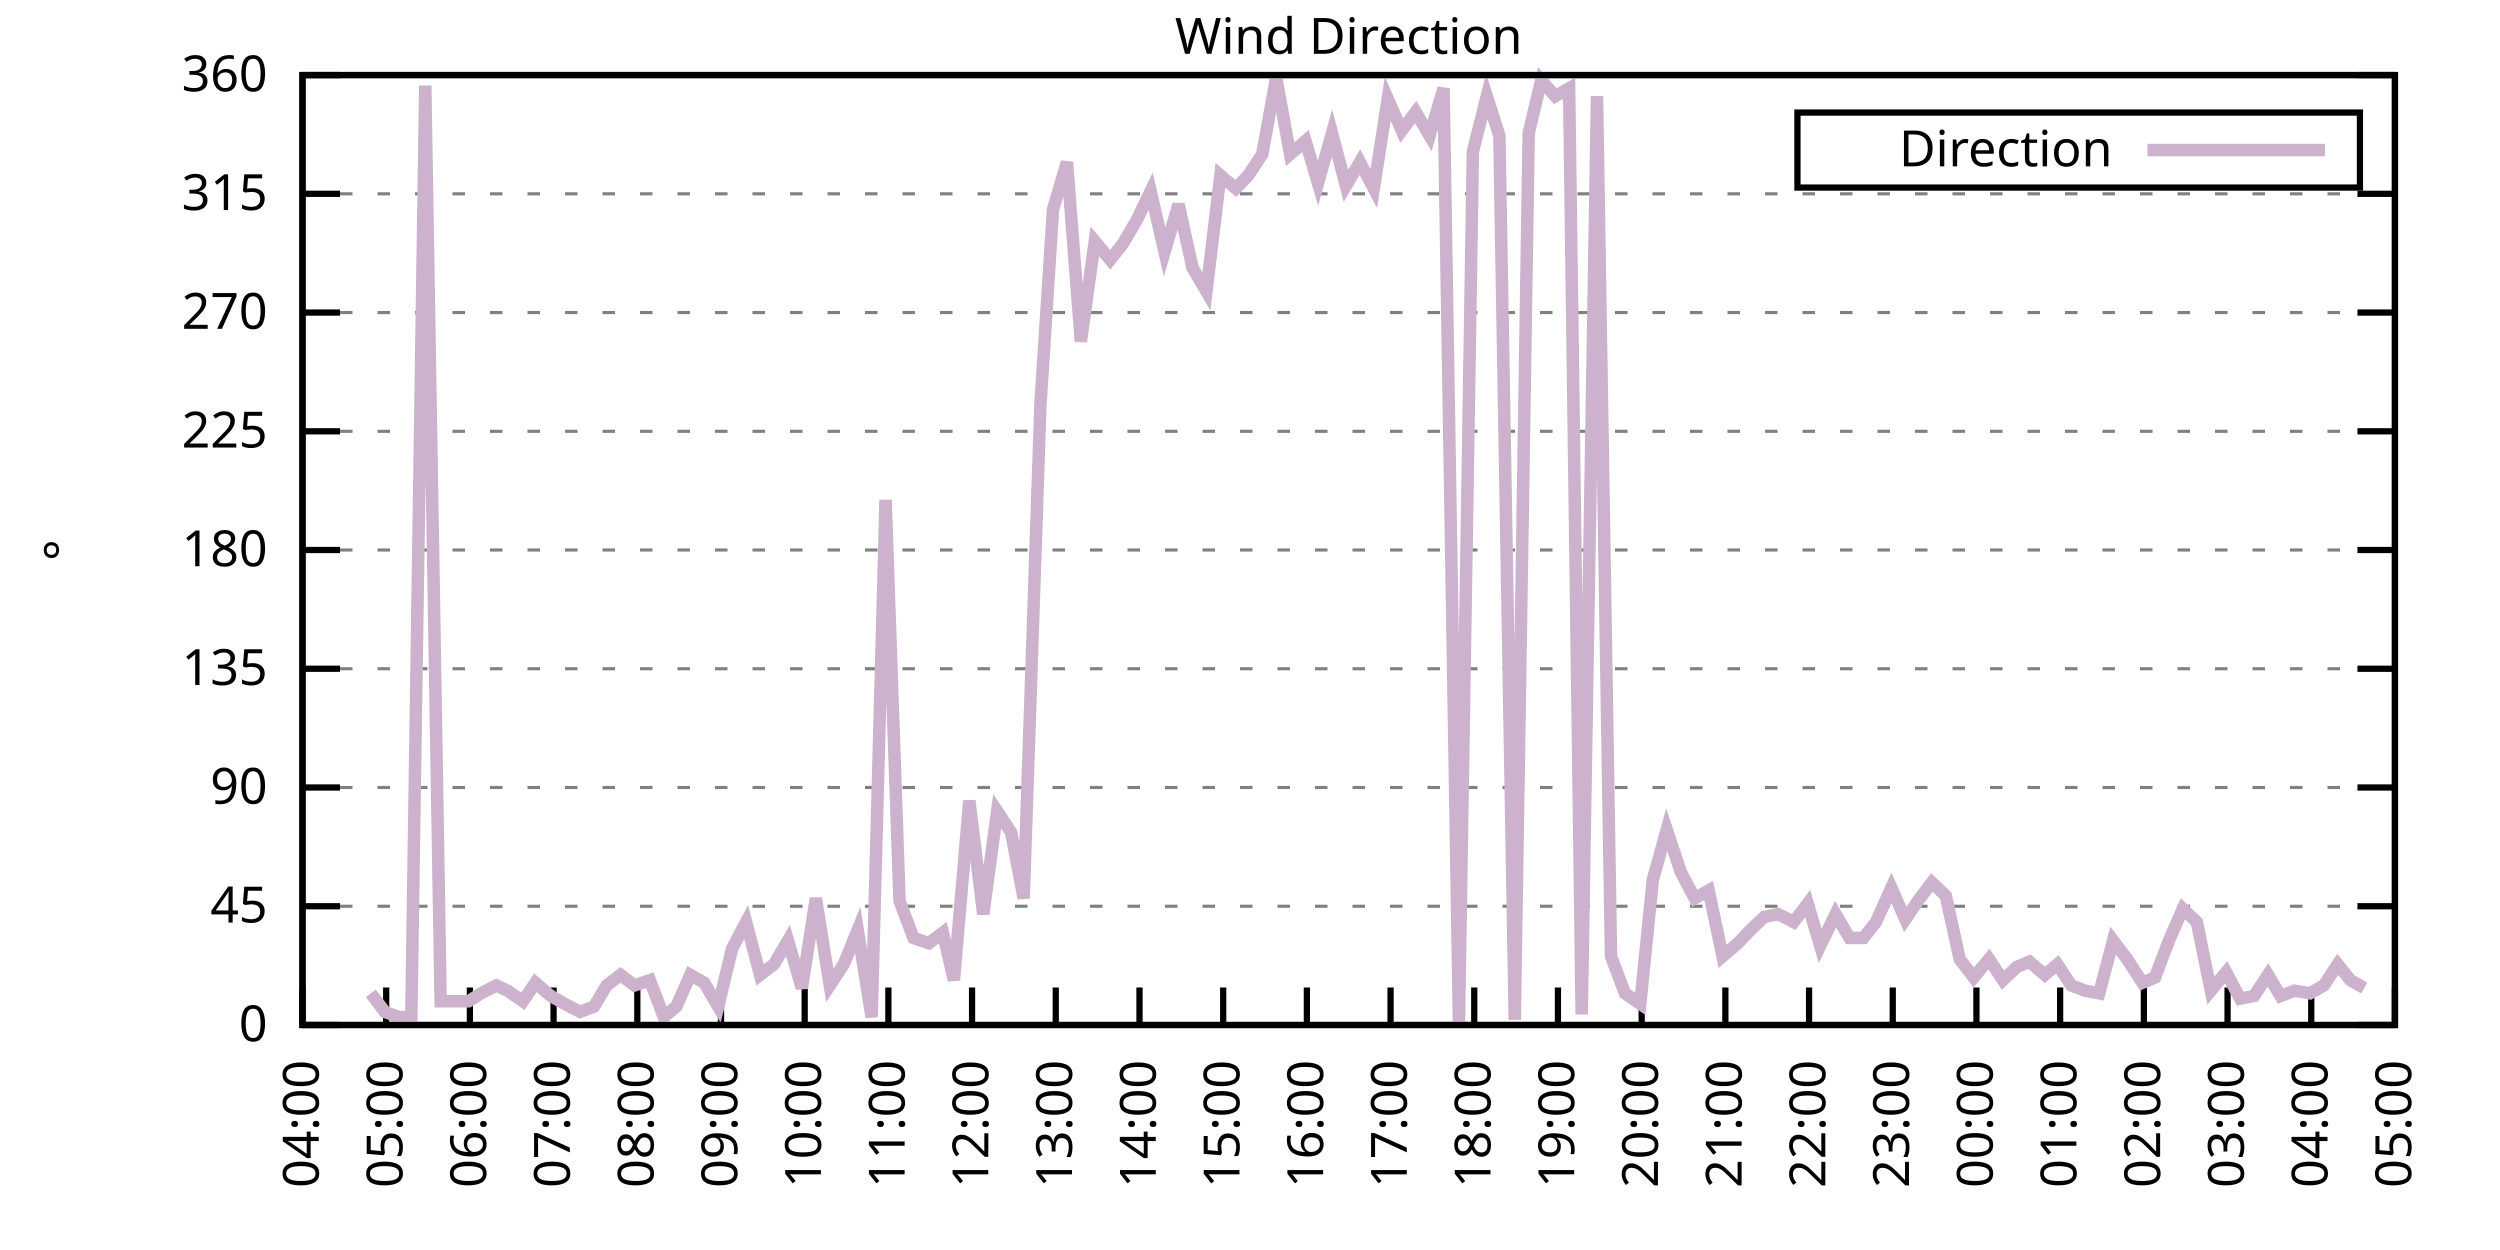
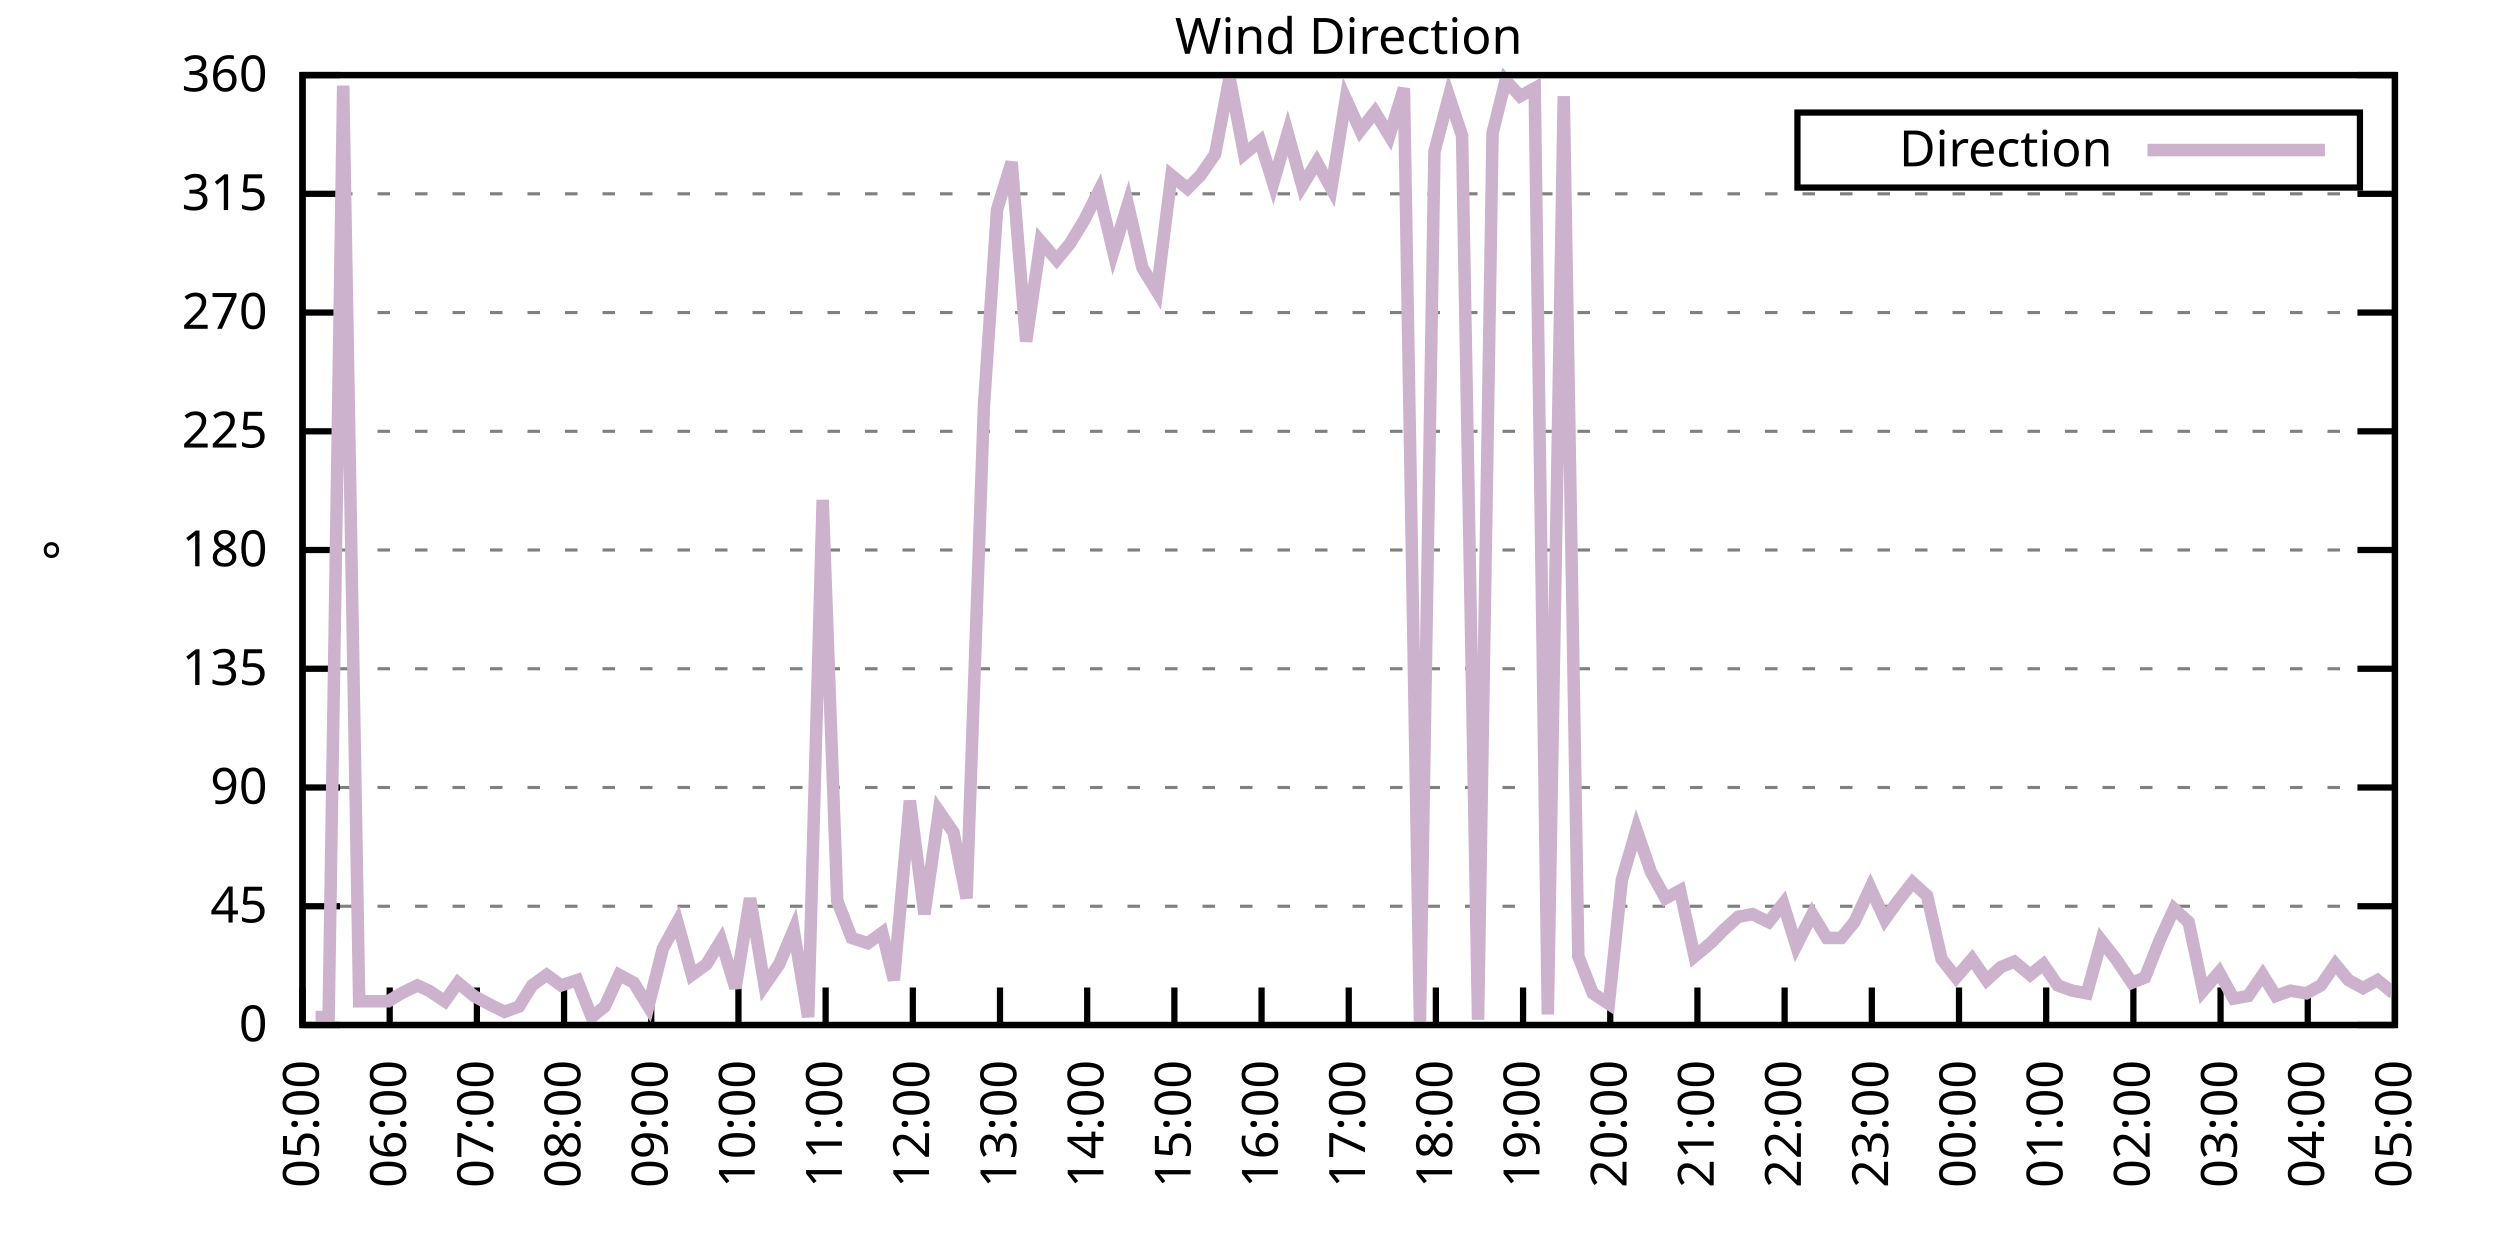
<svg xmlns="http://www.w3.org/2000/svg" xmlns:xlink="http://www.w3.org/1999/xlink" width="400" height="200" viewBox="0 0 400 200">
  <g id="gnuplot_canvas">
    <rect x="0" y="0" width="400" height="200" fill="none" />
    <defs>
      <circle id="gpDot" r="0.5" stroke-width="0.5" stroke="currentColor" />
      <path id="gpPt0" stroke-width="0.333" stroke="currentColor" d="M-1,0 h2 M0,-1 v2" />
      <path id="gpPt1" stroke-width="0.333" stroke="currentColor" d="M-1,-1 L1,1 M1,-1 L-1,1" />
      <path id="gpPt2" stroke-width="0.333" stroke="currentColor" d="M-1,0 L1,0 M0,-1 L0,1 M-1,-1 L1,1 M-1,1 L1,-1" />
      <rect id="gpPt3" stroke-width="0.333" stroke="currentColor" x="-1" y="-1" width="2" height="2" />
      <rect id="gpPt4" stroke-width="0.333" stroke="currentColor" fill="currentColor" x="-1" y="-1" width="2" height="2" />
      <circle id="gpPt5" stroke-width="0.333" stroke="currentColor" cx="0" cy="0" r="1" />
      <use xlink:href="#gpPt5" id="gpPt6" fill="currentColor" stroke="none" />
      <path id="gpPt7" stroke-width="0.333" stroke="currentColor" d="M0,-1.33 L-1.33,0.67 L1.33,0.67 z" />
      <use xlink:href="#gpPt7" id="gpPt8" fill="currentColor" stroke="none" />
      <use xlink:href="#gpPt7" id="gpPt9" stroke="currentColor" transform="rotate(180)" />
      <use xlink:href="#gpPt9" id="gpPt10" fill="currentColor" stroke="none" />
      <use xlink:href="#gpPt3" id="gpPt11" stroke="currentColor" transform="rotate(45)" />
      <use xlink:href="#gpPt11" id="gpPt12" fill="currentColor" stroke="none" />
      <path id="gpPt13" stroke-width="0.333" stroke="currentColor" d="M0,1.330 L1.265,0.411 L0.782,-1.067 L-0.782,-1.076 L-1.265,0.411 z" />
      <use xlink:href="#gpPt13" id="gpPt14" fill="currentColor" stroke="none" />
      <filter id="textbox" filterUnits="objectBoundingBox" x="0" y="0" height="1" width="1">
        <feFlood flood-color="white" flood-opacity="1" result="bgnd" />
        <feComposite in="SourceGraphic" in2="bgnd" operator="atop" />
      </filter>
      <filter id="greybox" filterUnits="objectBoundingBox" x="0" y="0" height="1" width="1">
        <feFlood flood-color="lightgrey" flood-opacity="1" result="grey" />
        <feComposite in="SourceGraphic" in2="grey" operator="atop" />
      </filter>
    </defs>
    <g fill="none" color="white" stroke="currentColor" stroke-width="1.00" stroke-linecap="butt" stroke-linejoin="miter">
</g>
    <g fill="none" color="black" stroke="currentColor" stroke-width="1.00" stroke-linecap="butt" stroke-linejoin="miter">
      <g stroke="none" shape-rendering="crispEdges">
        <polygon fill="rgb(255, 255, 255)" points="48.40,164.00 383.18,164.00 383.18,12.02 48.40,12.02 " />
      </g>
    </g>
    <g fill="none" color="black" stroke="currentColor" stroke-width="1.00" stroke-linecap="butt" stroke-linejoin="miter">
</g>
    <g fill="none" color="black" stroke="black" stroke-width="0.50" stroke-linecap="butt" stroke-linejoin="miter">
</g>
    <g fill="none" color="gray" stroke="currentColor" stroke-width="0.50" stroke-linecap="butt" stroke-linejoin="miter">
      <path stroke="gray" stroke-dasharray="2,4" class="gridline" d="M48.40,164.00 L383.19,164.00  " />
    </g>
    <g fill="none" color="gray" stroke="gray" stroke-width="1.00" stroke-linecap="butt" stroke-linejoin="miter">
</g>
    <g fill="none" color="black" stroke="currentColor" stroke-width="1.00" stroke-linecap="butt" stroke-linejoin="miter">
      <path stroke="black" d="M48.40,164.00 L54.40,164.00 M383.19,164.00 L377.19,164.00  " />
      <g transform="translate(42.80,166.60)" stroke="none" fill="black" font-family="Sans" font-size="8.00" text-anchor="end">
        <text>
          <tspan font-family="Sans"> 0</tspan>
        </text>
      </g>
    </g>
    <g fill="none" color="black" stroke="currentColor" stroke-width="1.00" stroke-linecap="butt" stroke-linejoin="miter">
</g>
    <g fill="none" color="black" stroke="black" stroke-width="0.50" stroke-linecap="butt" stroke-linejoin="miter">
</g>
    <g fill="none" color="gray" stroke="currentColor" stroke-width="0.50" stroke-linecap="butt" stroke-linejoin="miter">
      <path stroke="gray" stroke-dasharray="2,4" class="gridline" d="M48.40,145.00 L383.19,145.00  " />
    </g>
    <g fill="none" color="gray" stroke="gray" stroke-width="1.00" stroke-linecap="butt" stroke-linejoin="miter">
</g>
    <g fill="none" color="black" stroke="currentColor" stroke-width="1.00" stroke-linecap="butt" stroke-linejoin="miter">
      <path stroke="black" d="M48.40,145.00 L54.40,145.00 M383.19,145.00 L377.19,145.00  " />
      <g transform="translate(42.80,147.60)" stroke="none" fill="black" font-family="Sans" font-size="8.00" text-anchor="end">
        <text>
          <tspan font-family="Sans"> 45</tspan>
        </text>
      </g>
    </g>
    <g fill="none" color="black" stroke="currentColor" stroke-width="1.00" stroke-linecap="butt" stroke-linejoin="miter">
</g>
    <g fill="none" color="black" stroke="black" stroke-width="0.50" stroke-linecap="butt" stroke-linejoin="miter">
</g>
    <g fill="none" color="gray" stroke="currentColor" stroke-width="0.50" stroke-linecap="butt" stroke-linejoin="miter">
      <path stroke="gray" stroke-dasharray="2,4" class="gridline" d="M48.40,126.00 L383.19,126.00  " />
    </g>
    <g fill="none" color="gray" stroke="gray" stroke-width="1.00" stroke-linecap="butt" stroke-linejoin="miter">
</g>
    <g fill="none" color="black" stroke="currentColor" stroke-width="1.00" stroke-linecap="butt" stroke-linejoin="miter">
      <path stroke="black" d="M48.40,126.00 L54.40,126.00 M383.19,126.00 L377.19,126.00  " />
      <g transform="translate(42.80,128.60)" stroke="none" fill="black" font-family="Sans" font-size="8.00" text-anchor="end">
        <text>
          <tspan font-family="Sans"> 90</tspan>
        </text>
      </g>
    </g>
    <g fill="none" color="black" stroke="currentColor" stroke-width="1.00" stroke-linecap="butt" stroke-linejoin="miter">
</g>
    <g fill="none" color="black" stroke="black" stroke-width="0.50" stroke-linecap="butt" stroke-linejoin="miter">
</g>
    <g fill="none" color="gray" stroke="currentColor" stroke-width="0.50" stroke-linecap="butt" stroke-linejoin="miter">
      <path stroke="gray" stroke-dasharray="2,4" class="gridline" d="M48.40,107.00 L383.19,107.00  " />
    </g>
    <g fill="none" color="gray" stroke="gray" stroke-width="1.00" stroke-linecap="butt" stroke-linejoin="miter">
</g>
    <g fill="none" color="black" stroke="currentColor" stroke-width="1.00" stroke-linecap="butt" stroke-linejoin="miter">
      <path stroke="black" d="M48.40,107.00 L54.40,107.00 M383.19,107.00 L377.19,107.00  " />
      <g transform="translate(42.80,109.60)" stroke="none" fill="black" font-family="Sans" font-size="8.00" text-anchor="end">
        <text>
          <tspan font-family="Sans"> 135</tspan>
        </text>
      </g>
    </g>
    <g fill="none" color="black" stroke="currentColor" stroke-width="1.00" stroke-linecap="butt" stroke-linejoin="miter">
</g>
    <g fill="none" color="black" stroke="black" stroke-width="0.50" stroke-linecap="butt" stroke-linejoin="miter">
</g>
    <g fill="none" color="gray" stroke="currentColor" stroke-width="0.50" stroke-linecap="butt" stroke-linejoin="miter">
      <path stroke="gray" stroke-dasharray="2,4" class="gridline" d="M48.40,88.00 L383.19,88.00  " />
    </g>
    <g fill="none" color="gray" stroke="gray" stroke-width="1.00" stroke-linecap="butt" stroke-linejoin="miter">
</g>
    <g fill="none" color="black" stroke="currentColor" stroke-width="1.00" stroke-linecap="butt" stroke-linejoin="miter">
      <path stroke="black" d="M48.40,88.00 L54.40,88.00 M383.19,88.00 L377.19,88.00  " />
      <g transform="translate(42.80,90.60)" stroke="none" fill="black" font-family="Sans" font-size="8.00" text-anchor="end">
        <text>
          <tspan font-family="Sans"> 180</tspan>
        </text>
      </g>
    </g>
    <g fill="none" color="black" stroke="currentColor" stroke-width="1.00" stroke-linecap="butt" stroke-linejoin="miter">
</g>
    <g fill="none" color="black" stroke="black" stroke-width="0.50" stroke-linecap="butt" stroke-linejoin="miter">
</g>
    <g fill="none" color="gray" stroke="currentColor" stroke-width="0.50" stroke-linecap="butt" stroke-linejoin="miter">
      <path stroke="gray" stroke-dasharray="2,4" class="gridline" d="M48.40,69.01 L383.19,69.01  " />
    </g>
    <g fill="none" color="gray" stroke="gray" stroke-width="1.00" stroke-linecap="butt" stroke-linejoin="miter">
</g>
    <g fill="none" color="black" stroke="currentColor" stroke-width="1.00" stroke-linecap="butt" stroke-linejoin="miter">
      <path stroke="black" d="M48.40,69.01 L54.40,69.01 M383.19,69.01 L377.19,69.01  " />
      <g transform="translate(42.80,71.61)" stroke="none" fill="black" font-family="Sans" font-size="8.00" text-anchor="end">
        <text>
          <tspan font-family="Sans"> 225</tspan>
        </text>
      </g>
    </g>
    <g fill="none" color="black" stroke="currentColor" stroke-width="1.00" stroke-linecap="butt" stroke-linejoin="miter">
</g>
    <g fill="none" color="black" stroke="black" stroke-width="0.50" stroke-linecap="butt" stroke-linejoin="miter">
</g>
    <g fill="none" color="gray" stroke="currentColor" stroke-width="0.50" stroke-linecap="butt" stroke-linejoin="miter">
      <path stroke="gray" stroke-dasharray="2,4" class="gridline" d="M48.40,50.01 L383.19,50.01  " />
    </g>
    <g fill="none" color="gray" stroke="gray" stroke-width="1.00" stroke-linecap="butt" stroke-linejoin="miter">
</g>
    <g fill="none" color="black" stroke="currentColor" stroke-width="1.00" stroke-linecap="butt" stroke-linejoin="miter">
      <path stroke="black" d="M48.40,50.01 L54.40,50.01 M383.19,50.01 L377.19,50.01  " />
      <g transform="translate(42.80,52.61)" stroke="none" fill="black" font-family="Sans" font-size="8.00" text-anchor="end">
        <text>
          <tspan font-family="Sans"> 270</tspan>
        </text>
      </g>
    </g>
    <g fill="none" color="black" stroke="currentColor" stroke-width="1.00" stroke-linecap="butt" stroke-linejoin="miter">
</g>
    <g fill="none" color="black" stroke="black" stroke-width="0.50" stroke-linecap="butt" stroke-linejoin="miter">
</g>
    <g fill="none" color="gray" stroke="currentColor" stroke-width="0.50" stroke-linecap="butt" stroke-linejoin="miter">
      <path stroke="gray" stroke-dasharray="2,4" class="gridline" d="M48.40,31.01 L383.19,31.01  " />
    </g>
    <g fill="none" color="gray" stroke="gray" stroke-width="1.00" stroke-linecap="butt" stroke-linejoin="miter">
</g>
    <g fill="none" color="black" stroke="currentColor" stroke-width="1.00" stroke-linecap="butt" stroke-linejoin="miter">
      <path stroke="black" d="M48.40,31.01 L54.40,31.01 M383.19,31.01 L377.19,31.01  " />
      <g transform="translate(42.80,33.61)" stroke="none" fill="black" font-family="Sans" font-size="8.00" text-anchor="end">
        <text>
          <tspan font-family="Sans"> 315</tspan>
        </text>
      </g>
    </g>
    <g fill="none" color="black" stroke="currentColor" stroke-width="1.00" stroke-linecap="butt" stroke-linejoin="miter">
</g>
    <g fill="none" color="black" stroke="black" stroke-width="0.50" stroke-linecap="butt" stroke-linejoin="miter">
</g>
    <g fill="none" color="gray" stroke="currentColor" stroke-width="0.50" stroke-linecap="butt" stroke-linejoin="miter">
      <path stroke="gray" stroke-dasharray="2,4" class="gridline" d="M48.40,12.01 L383.19,12.01  " />
    </g>
    <g fill="none" color="gray" stroke="gray" stroke-width="1.00" stroke-linecap="butt" stroke-linejoin="miter">
</g>
    <g fill="none" color="black" stroke="currentColor" stroke-width="1.00" stroke-linecap="butt" stroke-linejoin="miter">
      <path stroke="black" d="M48.40,12.01 L54.40,12.01 M383.19,12.01 L377.19,12.01  " />
      <g transform="translate(42.80,14.61)" stroke="none" fill="black" font-family="Sans" font-size="8.00" text-anchor="end">
        <text>
          <tspan font-family="Sans"> 360</tspan>
        </text>
      </g>
    </g>
    <g fill="none" color="black" stroke="currentColor" stroke-width="1.00" stroke-linecap="butt" stroke-linejoin="miter">
      <path stroke="black" d="M48.40,164.00 L48.40,158.00  " />
      <g transform="translate(51.00,169.60) rotate(270.00)" stroke="none" fill="black" font-family="Sans" font-size="8.00" text-anchor="end">
        <text>
-           <tspan font-family="Sans">04:00</tspan>
-         </text>
-       </g>
-     </g>
-     <g fill="none" color="black" stroke="currentColor" stroke-width="1.00" stroke-linecap="butt" stroke-linejoin="miter">
-       <path stroke="black" d="M61.79,164.00 L61.79,158.00  " />
-       <g transform="translate(64.39,169.60) rotate(270.00)" stroke="none" fill="black" font-family="Sans" font-size="8.00" text-anchor="end">
-         <text>
          <tspan font-family="Sans">05:00</tspan>
        </text>
      </g>
    </g>
    <g fill="none" color="black" stroke="currentColor" stroke-width="1.00" stroke-linecap="butt" stroke-linejoin="miter">
-       <path stroke="black" d="M75.18,164.00 L75.18,158.00  " />
-       <g transform="translate(77.78,169.60) rotate(270.00)" stroke="none" fill="black" font-family="Sans" font-size="8.00" text-anchor="end">
+       <path stroke="black" d="M62.35,164.00 L62.35,158.00  " />
+       <g transform="translate(64.95,169.60) rotate(270.00)" stroke="none" fill="black" font-family="Sans" font-size="8.00" text-anchor="end">
        <text>
          <tspan font-family="Sans">06:00</tspan>
        </text>
      </g>
    </g>
    <g fill="none" color="black" stroke="currentColor" stroke-width="1.00" stroke-linecap="butt" stroke-linejoin="miter">
-       <path stroke="black" d="M88.57,164.00 L88.57,158.00  " />
-       <g transform="translate(91.17,169.60) rotate(270.00)" stroke="none" fill="black" font-family="Sans" font-size="8.00" text-anchor="end">
+       <path stroke="black" d="M76.30,164.00 L76.30,158.00  " />
+       <g transform="translate(78.90,169.60) rotate(270.00)" stroke="none" fill="black" font-family="Sans" font-size="8.00" text-anchor="end">
        <text>
          <tspan font-family="Sans">07:00</tspan>
        </text>
      </g>
    </g>
    <g fill="none" color="black" stroke="currentColor" stroke-width="1.00" stroke-linecap="butt" stroke-linejoin="miter">
-       <path stroke="black" d="M101.97,164.00 L101.97,158.00  " />
-       <g transform="translate(104.57,169.60) rotate(270.00)" stroke="none" fill="black" font-family="Sans" font-size="8.00" text-anchor="end">
+       <path stroke="black" d="M90.25,164.00 L90.25,158.00  " />
+       <g transform="translate(92.85,169.60) rotate(270.00)" stroke="none" fill="black" font-family="Sans" font-size="8.00" text-anchor="end">
        <text>
          <tspan font-family="Sans">08:00</tspan>
        </text>
      </g>
    </g>
    <g fill="none" color="black" stroke="currentColor" stroke-width="1.00" stroke-linecap="butt" stroke-linejoin="miter">
-       <path stroke="black" d="M115.36,164.00 L115.36,158.00  " />
-       <g transform="translate(117.96,169.60) rotate(270.00)" stroke="none" fill="black" font-family="Sans" font-size="8.00" text-anchor="end">
+       <path stroke="black" d="M104.20,164.00 L104.20,158.00  " />
+       <g transform="translate(106.80,169.60) rotate(270.00)" stroke="none" fill="black" font-family="Sans" font-size="8.00" text-anchor="end">
        <text>
          <tspan font-family="Sans">09:00</tspan>
        </text>
      </g>
    </g>
    <g fill="none" color="black" stroke="currentColor" stroke-width="1.00" stroke-linecap="butt" stroke-linejoin="miter">
-       <path stroke="black" d="M128.75,164.00 L128.75,158.00  " />
-       <g transform="translate(131.35,169.60) rotate(270.00)" stroke="none" fill="black" font-family="Sans" font-size="8.00" text-anchor="end">
+       <path stroke="black" d="M118.15,164.00 L118.15,158.00  " />
+       <g transform="translate(120.75,169.60) rotate(270.00)" stroke="none" fill="black" font-family="Sans" font-size="8.00" text-anchor="end">
        <text>
          <tspan font-family="Sans">10:00</tspan>
        </text>
      </g>
    </g>
    <g fill="none" color="black" stroke="currentColor" stroke-width="1.00" stroke-linecap="butt" stroke-linejoin="miter">
-       <path stroke="black" d="M142.14,164.00 L142.14,158.00  " />
-       <g transform="translate(144.74,169.60) rotate(270.00)" stroke="none" fill="black" font-family="Sans" font-size="8.00" text-anchor="end">
+       <path stroke="black" d="M132.10,164.00 L132.10,158.00  " />
+       <g transform="translate(134.70,169.60) rotate(270.00)" stroke="none" fill="black" font-family="Sans" font-size="8.00" text-anchor="end">
        <text>
          <tspan font-family="Sans">11:00</tspan>
        </text>
      </g>
    </g>
    <g fill="none" color="black" stroke="currentColor" stroke-width="1.00" stroke-linecap="butt" stroke-linejoin="miter">
-       <path stroke="black" d="M155.53,164.00 L155.53,158.00  " />
-       <g transform="translate(158.13,169.60) rotate(270.00)" stroke="none" fill="black" font-family="Sans" font-size="8.00" text-anchor="end">
+       <path stroke="black" d="M146.05,164.00 L146.05,158.00  " />
+       <g transform="translate(148.65,169.60) rotate(270.00)" stroke="none" fill="black" font-family="Sans" font-size="8.00" text-anchor="end">
        <text>
          <tspan font-family="Sans">12:00</tspan>
        </text>
      </g>
    </g>
    <g fill="none" color="black" stroke="currentColor" stroke-width="1.00" stroke-linecap="butt" stroke-linejoin="miter">
-       <path stroke="black" d="M168.92,164.00 L168.92,158.00  " />
-       <g transform="translate(171.52,169.60) rotate(270.00)" stroke="none" fill="black" font-family="Sans" font-size="8.00" text-anchor="end">
+       <path stroke="black" d="M160.00,164.00 L160.00,158.00  " />
+       <g transform="translate(162.60,169.60) rotate(270.00)" stroke="none" fill="black" font-family="Sans" font-size="8.00" text-anchor="end">
        <text>
          <tspan font-family="Sans">13:00</tspan>
        </text>
      </g>
    </g>
    <g fill="none" color="black" stroke="currentColor" stroke-width="1.00" stroke-linecap="butt" stroke-linejoin="miter">
-       <path stroke="black" d="M182.32,164.00 L182.32,158.00  " />
-       <g transform="translate(184.92,169.60) rotate(270.00)" stroke="none" fill="black" font-family="Sans" font-size="8.00" text-anchor="end">
+       <path stroke="black" d="M173.95,164.00 L173.95,158.00  " />
+       <g transform="translate(176.55,169.60) rotate(270.00)" stroke="none" fill="black" font-family="Sans" font-size="8.00" text-anchor="end">
        <text>
          <tspan font-family="Sans">14:00</tspan>
        </text>
      </g>
    </g>
    <g fill="none" color="black" stroke="currentColor" stroke-width="1.00" stroke-linecap="butt" stroke-linejoin="miter">
-       <path stroke="black" d="M195.71,164.00 L195.71,158.00  " />
-       <g transform="translate(198.31,169.60) rotate(270.00)" stroke="none" fill="black" font-family="Sans" font-size="8.00" text-anchor="end">
+       <path stroke="black" d="M187.90,164.00 L187.90,158.00  " />
+       <g transform="translate(190.50,169.60) rotate(270.00)" stroke="none" fill="black" font-family="Sans" font-size="8.00" text-anchor="end">
        <text>
          <tspan font-family="Sans">15:00</tspan>
        </text>
      </g>
    </g>
    <g fill="none" color="black" stroke="currentColor" stroke-width="1.00" stroke-linecap="butt" stroke-linejoin="miter">
-       <path stroke="black" d="M209.10,164.00 L209.10,158.00  " />
-       <g transform="translate(211.70,169.60) rotate(270.00)" stroke="none" fill="black" font-family="Sans" font-size="8.00" text-anchor="end">
+       <path stroke="black" d="M201.85,164.00 L201.85,158.00  " />
+       <g transform="translate(204.45,169.60) rotate(270.00)" stroke="none" fill="black" font-family="Sans" font-size="8.00" text-anchor="end">
        <text>
          <tspan font-family="Sans">16:00</tspan>
        </text>
      </g>
    </g>
    <g fill="none" color="black" stroke="currentColor" stroke-width="1.00" stroke-linecap="butt" stroke-linejoin="miter">
-       <path stroke="black" d="M222.49,164.00 L222.49,158.00  " />
-       <g transform="translate(225.09,169.60) rotate(270.00)" stroke="none" fill="black" font-family="Sans" font-size="8.00" text-anchor="end">
+       <path stroke="black" d="M215.80,164.00 L215.80,158.00  " />
+       <g transform="translate(218.40,169.60) rotate(270.00)" stroke="none" fill="black" font-family="Sans" font-size="8.00" text-anchor="end">
        <text>
          <tspan font-family="Sans">17:00</tspan>
        </text>
      </g>
    </g>
    <g fill="none" color="black" stroke="currentColor" stroke-width="1.00" stroke-linecap="butt" stroke-linejoin="miter">
-       <path stroke="black" d="M235.88,164.00 L235.88,158.00  " />
-       <g transform="translate(238.48,169.60) rotate(270.00)" stroke="none" fill="black" font-family="Sans" font-size="8.00" text-anchor="end">
+       <path stroke="black" d="M229.74,164.00 L229.74,158.00  " />
+       <g transform="translate(232.34,169.60) rotate(270.00)" stroke="none" fill="black" font-family="Sans" font-size="8.00" text-anchor="end">
        <text>
          <tspan font-family="Sans">18:00</tspan>
        </text>
      </g>
    </g>
    <g fill="none" color="black" stroke="currentColor" stroke-width="1.00" stroke-linecap="butt" stroke-linejoin="miter">
-       <path stroke="black" d="M249.27,164.00 L249.27,158.00  " />
-       <g transform="translate(251.87,169.60) rotate(270.00)" stroke="none" fill="black" font-family="Sans" font-size="8.00" text-anchor="end">
+       <path stroke="black" d="M243.69,164.00 L243.69,158.00  " />
+       <g transform="translate(246.29,169.60) rotate(270.00)" stroke="none" fill="black" font-family="Sans" font-size="8.00" text-anchor="end">
        <text>
          <tspan font-family="Sans">19:00</tspan>
        </text>
      </g>
    </g>
    <g fill="none" color="black" stroke="currentColor" stroke-width="1.00" stroke-linecap="butt" stroke-linejoin="miter">
-       <path stroke="black" d="M262.67,164.00 L262.67,158.00  " />
-       <g transform="translate(265.27,169.60) rotate(270.00)" stroke="none" fill="black" font-family="Sans" font-size="8.00" text-anchor="end">
+       <path stroke="black" d="M257.64,164.00 L257.64,158.00  " />
+       <g transform="translate(260.24,169.60) rotate(270.00)" stroke="none" fill="black" font-family="Sans" font-size="8.00" text-anchor="end">
        <text>
          <tspan font-family="Sans">20:00</tspan>
        </text>
      </g>
    </g>
    <g fill="none" color="black" stroke="currentColor" stroke-width="1.00" stroke-linecap="butt" stroke-linejoin="miter">
-       <path stroke="black" d="M276.06,164.00 L276.06,158.00  " />
-       <g transform="translate(278.66,169.60) rotate(270.00)" stroke="none" fill="black" font-family="Sans" font-size="8.00" text-anchor="end">
+       <path stroke="black" d="M271.59,164.00 L271.59,158.00  " />
+       <g transform="translate(274.19,169.60) rotate(270.00)" stroke="none" fill="black" font-family="Sans" font-size="8.00" text-anchor="end">
        <text>
          <tspan font-family="Sans">21:00</tspan>
        </text>
      </g>
    </g>
    <g fill="none" color="black" stroke="currentColor" stroke-width="1.00" stroke-linecap="butt" stroke-linejoin="miter">
-       <path stroke="black" d="M289.45,164.00 L289.45,158.00  " />
-       <g transform="translate(292.05,169.60) rotate(270.00)" stroke="none" fill="black" font-family="Sans" font-size="8.00" text-anchor="end">
+       <path stroke="black" d="M285.54,164.00 L285.54,158.00  " />
+       <g transform="translate(288.14,169.60) rotate(270.00)" stroke="none" fill="black" font-family="Sans" font-size="8.00" text-anchor="end">
        <text>
          <tspan font-family="Sans">22:00</tspan>
        </text>
      </g>
    </g>
    <g fill="none" color="black" stroke="currentColor" stroke-width="1.00" stroke-linecap="butt" stroke-linejoin="miter">
-       <path stroke="black" d="M302.84,164.00 L302.84,158.00  " />
-       <g transform="translate(305.44,169.60) rotate(270.00)" stroke="none" fill="black" font-family="Sans" font-size="8.00" text-anchor="end">
+       <path stroke="black" d="M299.49,164.00 L299.49,158.00  " />
+       <g transform="translate(302.09,169.60) rotate(270.00)" stroke="none" fill="black" font-family="Sans" font-size="8.00" text-anchor="end">
        <text>
          <tspan font-family="Sans">23:00</tspan>
        </text>
      </g>
    </g>
    <g fill="none" color="black" stroke="currentColor" stroke-width="1.00" stroke-linecap="butt" stroke-linejoin="miter">
-       <path stroke="black" d="M316.23,164.00 L316.23,158.00  " />
-       <g transform="translate(318.83,169.60) rotate(270.00)" stroke="none" fill="black" font-family="Sans" font-size="8.00" text-anchor="end">
+       <path stroke="black" d="M313.44,164.00 L313.44,158.00  " />
+       <g transform="translate(316.04,169.60) rotate(270.00)" stroke="none" fill="black" font-family="Sans" font-size="8.00" text-anchor="end">
        <text>
          <tspan font-family="Sans">00:00</tspan>
        </text>
      </g>
    </g>
    <g fill="none" color="black" stroke="currentColor" stroke-width="1.00" stroke-linecap="butt" stroke-linejoin="miter">
-       <path stroke="black" d="M329.62,164.00 L329.62,158.00  " />
-       <g transform="translate(332.22,169.60) rotate(270.00)" stroke="none" fill="black" font-family="Sans" font-size="8.00" text-anchor="end">
+       <path stroke="black" d="M327.39,164.00 L327.39,158.00  " />
+       <g transform="translate(329.99,169.60) rotate(270.00)" stroke="none" fill="black" font-family="Sans" font-size="8.00" text-anchor="end">
        <text>
          <tspan font-family="Sans">01:00</tspan>
        </text>
      </g>
    </g>
    <g fill="none" color="black" stroke="currentColor" stroke-width="1.00" stroke-linecap="butt" stroke-linejoin="miter">
-       <path stroke="black" d="M343.02,164.00 L343.02,158.00  " />
-       <g transform="translate(345.62,169.60) rotate(270.00)" stroke="none" fill="black" font-family="Sans" font-size="8.00" text-anchor="end">
+       <path stroke="black" d="M341.34,164.00 L341.34,158.00  " />
+       <g transform="translate(343.94,169.60) rotate(270.00)" stroke="none" fill="black" font-family="Sans" font-size="8.00" text-anchor="end">
        <text>
          <tspan font-family="Sans">02:00</tspan>
        </text>
      </g>
    </g>
    <g fill="none" color="black" stroke="currentColor" stroke-width="1.00" stroke-linecap="butt" stroke-linejoin="miter">
-       <path stroke="black" d="M356.41,164.00 L356.41,158.00  " />
-       <g transform="translate(359.01,169.60) rotate(270.00)" stroke="none" fill="black" font-family="Sans" font-size="8.00" text-anchor="end">
+       <path stroke="black" d="M355.29,164.00 L355.29,158.00  " />
+       <g transform="translate(357.89,169.60) rotate(270.00)" stroke="none" fill="black" font-family="Sans" font-size="8.00" text-anchor="end">
        <text>
          <tspan font-family="Sans">03:00</tspan>
        </text>
      </g>
    </g>
    <g fill="none" color="black" stroke="currentColor" stroke-width="1.00" stroke-linecap="butt" stroke-linejoin="miter">
-       <path stroke="black" d="M369.80,164.00 L369.80,158.00  " />
-       <g transform="translate(372.40,169.60) rotate(270.00)" stroke="none" fill="black" font-family="Sans" font-size="8.00" text-anchor="end">
+       <path stroke="black" d="M369.24,164.00 L369.24,158.00  " />
+       <g transform="translate(371.84,169.60) rotate(270.00)" stroke="none" fill="black" font-family="Sans" font-size="8.00" text-anchor="end">
        <text>
          <tspan font-family="Sans">04:00</tspan>
        </text>
      </g>
    </g>
    <g fill="none" color="black" stroke="currentColor" stroke-width="1.00" stroke-linecap="butt" stroke-linejoin="miter">
      <path stroke="black" d="M383.19,164.00 L383.19,158.00  " />
      <g transform="translate(385.79,169.60) rotate(270.00)" stroke="none" fill="black" font-family="Sans" font-size="8.00" text-anchor="end">
        <text>
          <tspan font-family="Sans">05:00</tspan>
        </text>
      </g>
    </g>
    <g fill="none" color="black" stroke="currentColor" stroke-width="1.00" stroke-linecap="butt" stroke-linejoin="miter">
</g>
    <g fill="none" color="black" stroke="currentColor" stroke-width="1.00" stroke-linecap="butt" stroke-linejoin="miter">
      <path stroke="black" d="M48.40,12.01 L48.40,164.00 L383.19,164.00 L383.19,12.01 L48.40,12.01 Z  " />
    </g>
    <g fill="none" color="black" stroke="currentColor" stroke-width="1.00" stroke-linecap="butt" stroke-linejoin="miter">
</g>
    <g fill="none" color="black" stroke="currentColor" stroke-width="1.00" stroke-linecap="butt" stroke-linejoin="miter">
      <path stroke="black" d="M287.59,30.01 L287.59,18.01 L377.59,18.01 L377.59,30.01 L287.59,30.01 Z  " />
    </g>
    <g id="Wind_direction_plot_1">
      <g fill="none" color="white" stroke="black" stroke-width="2.00" stroke-linecap="butt" stroke-linejoin="miter">
</g>
      <g fill="none" color="black" stroke="currentColor" stroke-width="2.00" stroke-linecap="butt" stroke-linejoin="miter">
        <g transform="translate(337.99,26.61)" stroke="none" fill="black" font-family="Sans" font-size="8.00" text-anchor="end">
          <text>
            <tspan font-family="Sans">Direction</tspan>
          </text>
        </g>
      </g>
      <g fill="none" color="black" stroke="currentColor" stroke-width="2.00" stroke-linecap="butt" stroke-linejoin="miter">
-         <path stroke="rgb(204, 178, 204)" d="M343.59,24.01 L371.99,24.01 M59.34,158.93 L61.57,161.89 L63.80,162.73 L65.81,162.73 L68.04,13.70 L70.50,160.20   L72.73,160.20 L74.96,160.20 L76.97,158.93 L79.42,157.67 L81.21,158.51 L83.66,160.20 L85.67,157.24 L88.13,159.36   L90.36,160.62 L92.82,161.89 L95.05,161.04 L97.06,157.67 L99.29,155.98 L101.52,157.67 L103.98,156.82 L106.21,162.73   L108.22,161.04 L110.45,155.98 L112.68,157.24 L114.91,161.04 L117.14,151.76 L119.38,147.53 L121.61,155.98 L123.84,154.29   L126.07,150.49 L128.30,158.09 L130.54,143.73 L132.77,157.67 L135.00,154.29 L137.23,148.80 L139.46,162.73 L141.69,79.98   L143.93,144.16 L146.16,150.07 L148.61,150.91 L150.85,149.22 L152.63,156.82 L155.09,128.11 L157.32,146.27 L159.55,129.80   L161.78,133.18 L163.79,143.73 L166.47,64.78 L168.48,33.54 L170.71,25.94 L172.94,54.65 L175.17,38.61 L177.63,41.56   L179.64,39.03 L181.87,35.23 L184.10,30.59 L186.33,40.30 L188.57,32.70 L190.80,42.83 L193.03,46.63 L195.26,28.05   L197.72,30.16 L199.73,28.05 L201.96,24.68 L204.19,12.43 L206.42,24.68 L208.88,22.56 L210.88,29.32 L213.12,21.30   L215.35,29.74 L217.58,25.94 L219.81,30.16 L222.04,15.81 L224.28,20.88 L226.51,17.92 L228.74,21.72 L230.97,14.12   L233.43,163.58 L235.66,24.25 L237.89,15.39 L239.90,21.72 L242.36,163.16 L244.59,21.30 L246.60,12.85 L248.83,15.39   L251.06,14.12 L253.07,162.31 L255.52,15.39 L257.76,153.02 L259.99,158.93 L262.44,160.62 L264.45,140.78 L266.68,132.76   L268.92,139.51 L271.15,143.73 L273.38,142.47 L275.61,153.02 L278.07,150.91 L280.07,148.80 L282.31,146.69 L284.54,146.27   L286.99,147.53 L289.23,144.58 L291.23,151.33 L293.69,146.27 L295.92,150.07 L298.15,150.07 L300.16,147.53 L302.62,142.05   L304.85,147.11 L306.86,144.16 L309.09,141.20 L311.32,143.31 L313.55,153.45 L315.79,156.40 L318.24,153.45 L320.47,156.82   L322.70,154.71 L324.71,153.87 L327.17,155.98 L329.18,154.29 L331.41,157.67 L333.64,158.51 L335.87,158.93 L338.10,150.49   L340.34,153.45 L342.79,157.24 L344.80,156.40 L347.03,150.49 L349.26,145.42 L351.50,147.53 L353.73,158.51 L356.18,155.56   L358.42,159.78 L360.65,159.36 L362.88,155.98 L364.89,159.36 L367.12,158.51 L369.58,158.93 L371.81,157.67 L374.04,154.29   L376.05,156.82 L378.28,158.09  " />
+         <path stroke="rgb(204, 178, 204)" d="M343.59,24.01 L371.99,24.01 M50.49,162.73 L52.58,162.73 L54.91,13.70 L57.47,160.20 L59.79,160.20 L62.12,160.20   L64.21,158.93 L66.77,157.67 L68.63,158.51 L71.18,160.20 L73.28,157.24 L75.83,159.36 L78.16,160.62 L80.72,161.89   L83.04,161.04 L85.13,157.67 L87.46,155.98 L89.78,157.67 L92.34,156.82 L94.67,162.73 L96.76,161.04 L99.08,155.98   L101.41,157.24 L103.73,161.04 L106.06,151.76 L108.38,147.53 L110.71,155.98 L113.03,154.29 L115.36,150.49 L117.68,158.09   L120.01,143.73 L122.33,157.67 L124.66,154.29 L126.98,148.80 L129.31,162.73 L131.63,79.98 L133.96,144.16 L136.28,150.07   L138.84,150.91 L141.16,149.22 L143.02,156.82 L145.58,128.11 L147.91,146.27 L150.23,129.80 L152.56,133.18 L154.65,143.73   L157.44,64.78 L159.53,33.54 L161.86,25.94 L164.18,54.65 L166.51,38.61 L169.06,41.56 L171.16,39.03 L173.48,35.23   L175.81,30.59 L178.13,40.30 L180.46,32.70 L182.78,42.83 L185.11,46.63 L187.43,28.05 L189.99,30.16 L192.08,28.05   L194.41,24.68 L196.73,12.43 L199.06,24.68 L201.61,22.56 L203.71,29.32 L206.03,21.30 L208.36,29.74 L210.68,25.94   L213.01,30.16 L215.33,15.81 L217.65,20.88 L219.98,17.92 L222.30,21.72 L224.63,14.12 L227.19,163.58 L229.51,24.25   L231.84,15.39 L233.93,21.72 L236.49,163.16 L238.81,21.30 L240.90,12.85 L243.23,15.39 L245.55,14.12 L247.65,162.31   L250.20,15.39 L252.53,153.02 L254.85,158.93 L257.41,160.62 L259.50,140.78 L261.83,132.76 L264.15,139.51 L266.48,143.73   L268.80,142.47 L271.13,153.02 L273.69,150.91 L275.78,148.80 L278.10,146.69 L280.43,146.27 L282.99,147.53 L285.31,144.58   L287.40,151.33 L289.96,146.27 L292.29,150.07 L294.61,150.07 L296.70,147.53 L299.26,142.05 L301.58,147.11 L303.68,144.16   L306.00,141.20 L308.33,143.31 L310.65,153.45 L312.98,156.40 L315.53,153.45 L317.86,156.82 L320.18,154.71 L322.28,153.87   L324.83,155.98 L326.93,154.29 L329.25,157.67 L331.58,158.51 L333.90,158.93 L336.23,150.49 L338.55,153.45 L341.11,157.24   L343.20,156.40 L345.53,150.49 L347.85,145.42 L350.18,147.53 L352.50,158.51 L355.06,155.56 L357.38,159.78 L359.71,159.36   L362.03,155.98 L364.13,159.36 L366.45,158.51 L369.01,158.93 L371.33,157.67 L373.66,154.29 L375.75,156.82 L378.08,158.09   L380.40,156.82 L382.96,158.93  " />
      </g>
    </g>
    <g fill="none" color="black" stroke="currentColor" stroke-width="2.00" stroke-linecap="butt" stroke-linejoin="miter">
</g>
    <g fill="none" color="black" stroke="black" stroke-width="1.00" stroke-linecap="butt" stroke-linejoin="miter">
</g>
    <g fill="none" color="black" stroke="currentColor" stroke-width="1.00" stroke-linecap="butt" stroke-linejoin="miter">
      <path stroke="black" d="M48.40,12.01 L48.40,164.00 L383.19,164.00 L383.19,12.01 L48.40,12.01 Z  " />
      <g transform="translate(12.80,88.01) rotate(270.00)" stroke="none" fill="black" font-family="Sans" font-size="8.00" text-anchor="middle">
        <text>
          <tspan font-family="Sans">°</tspan>
        </text>
      </g>
    </g>
    <g fill="none" color="black" stroke="currentColor" stroke-width="1.00" stroke-linecap="butt" stroke-linejoin="miter">
</g>
    <g fill="none" color="black" stroke="currentColor" stroke-width="1.00" stroke-linecap="butt" stroke-linejoin="miter">
      <g transform="translate(215.79,8.61)" stroke="none" fill="black" font-family="Sans" font-size="8.00" text-anchor="middle">
        <text>
          <tspan font-family="Sans">Wind Direction</tspan>
        </text>
      </g>
    </g>
    <g fill="none" color="black" stroke="currentColor" stroke-width="1.00" stroke-linecap="butt" stroke-linejoin="miter">
</g>
  </g>
</svg>
